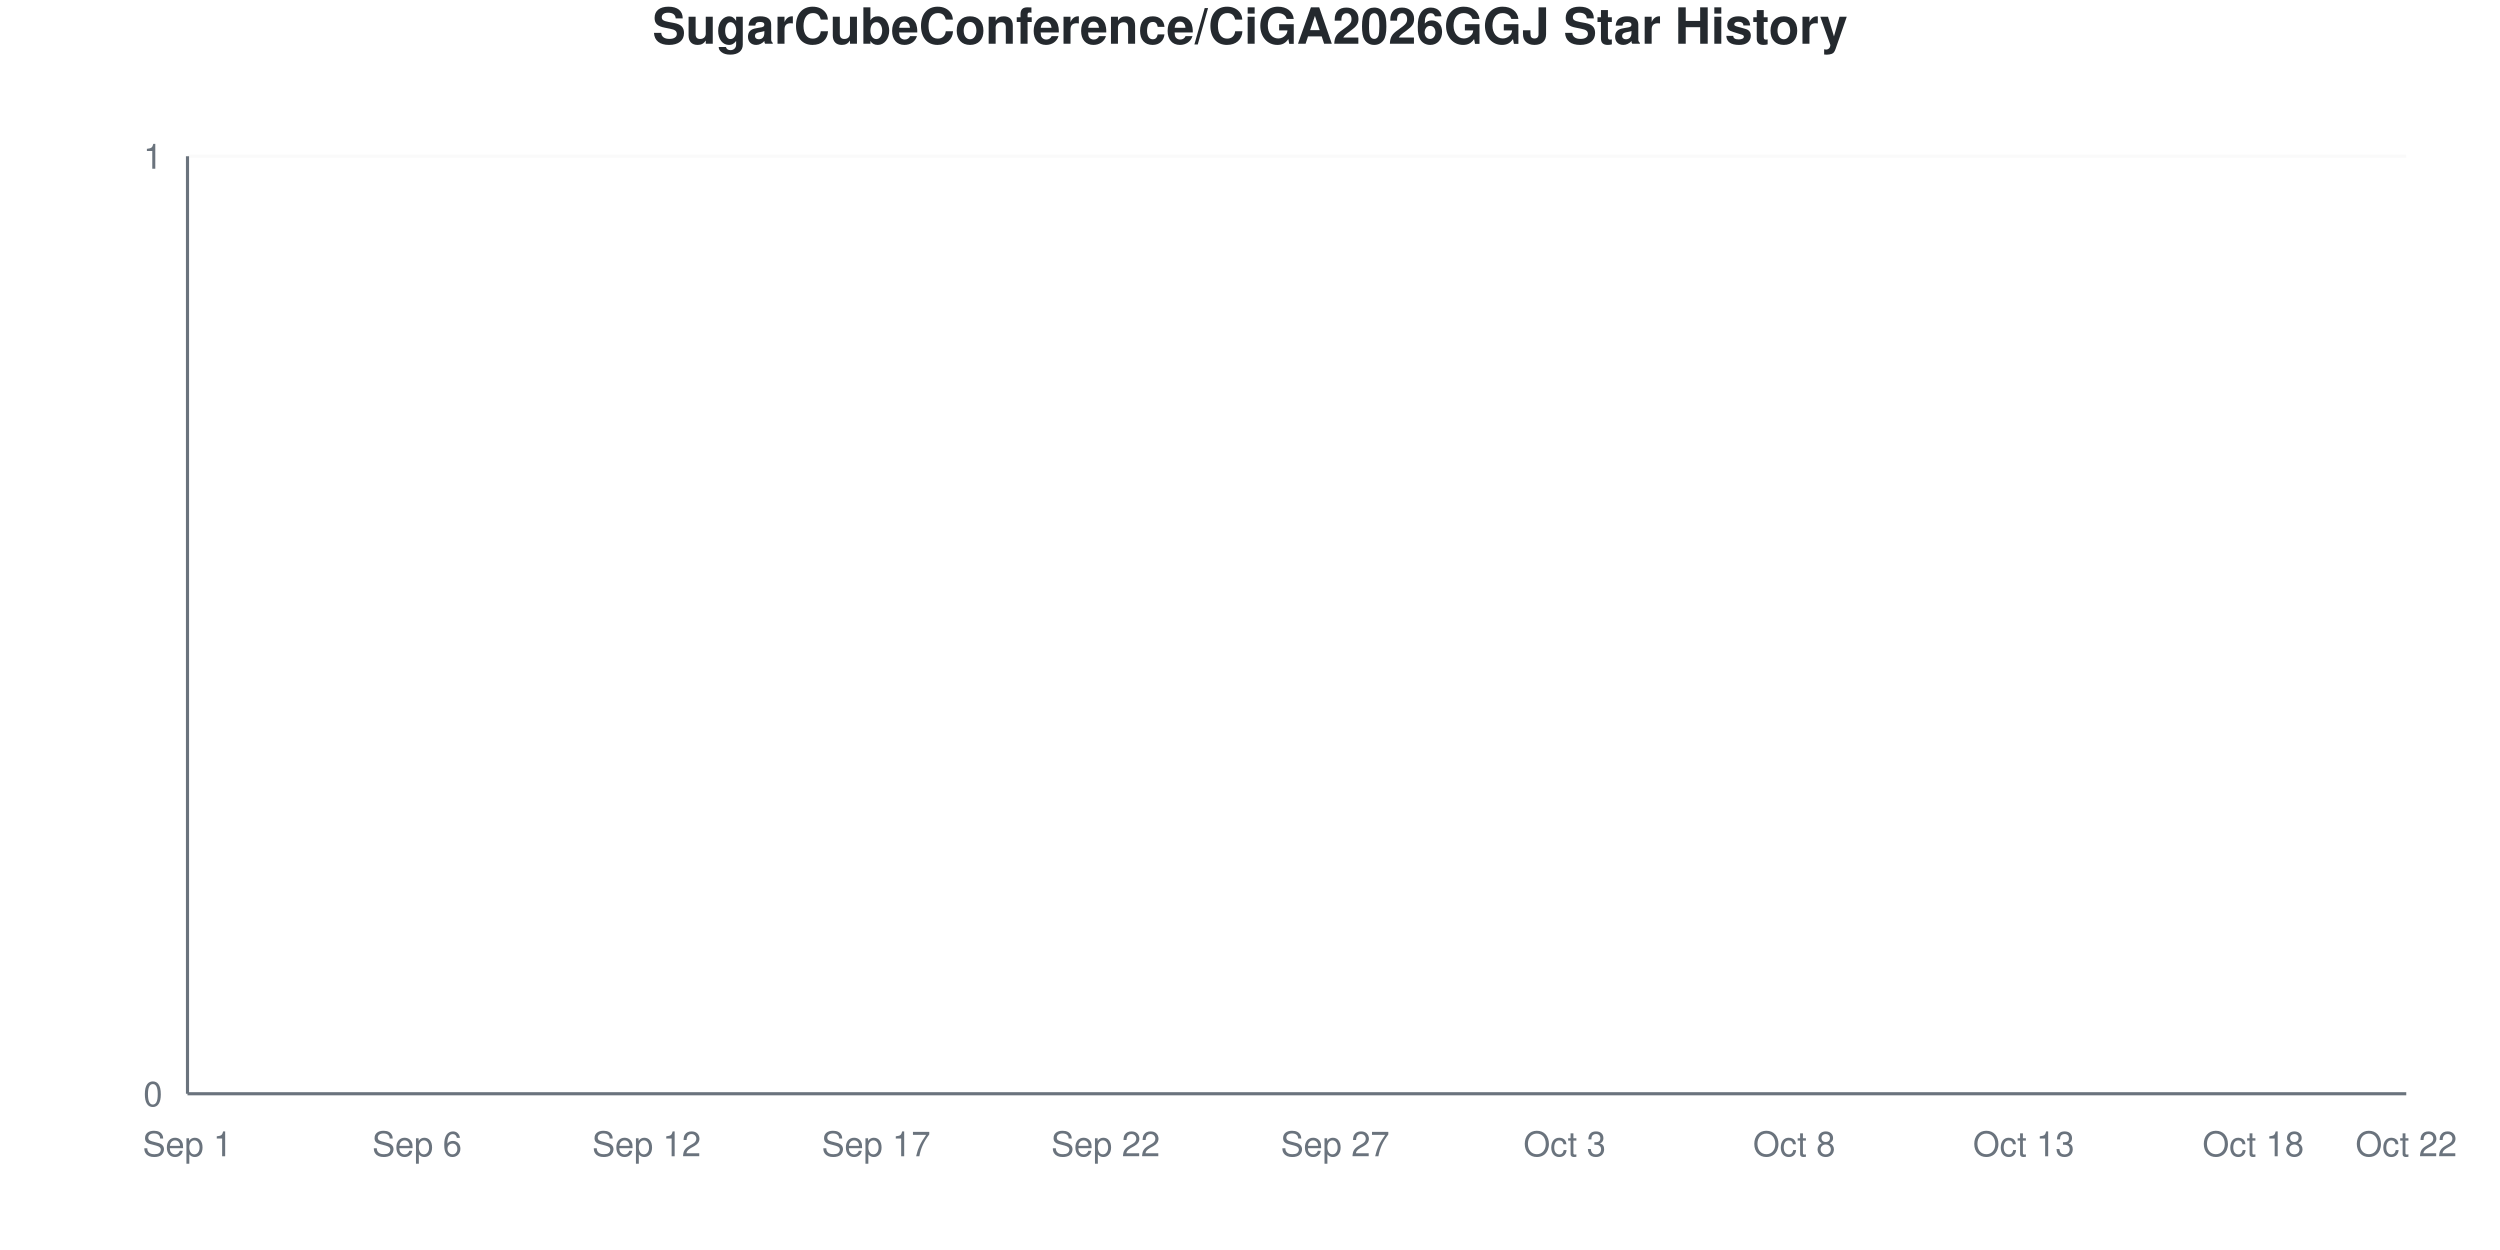
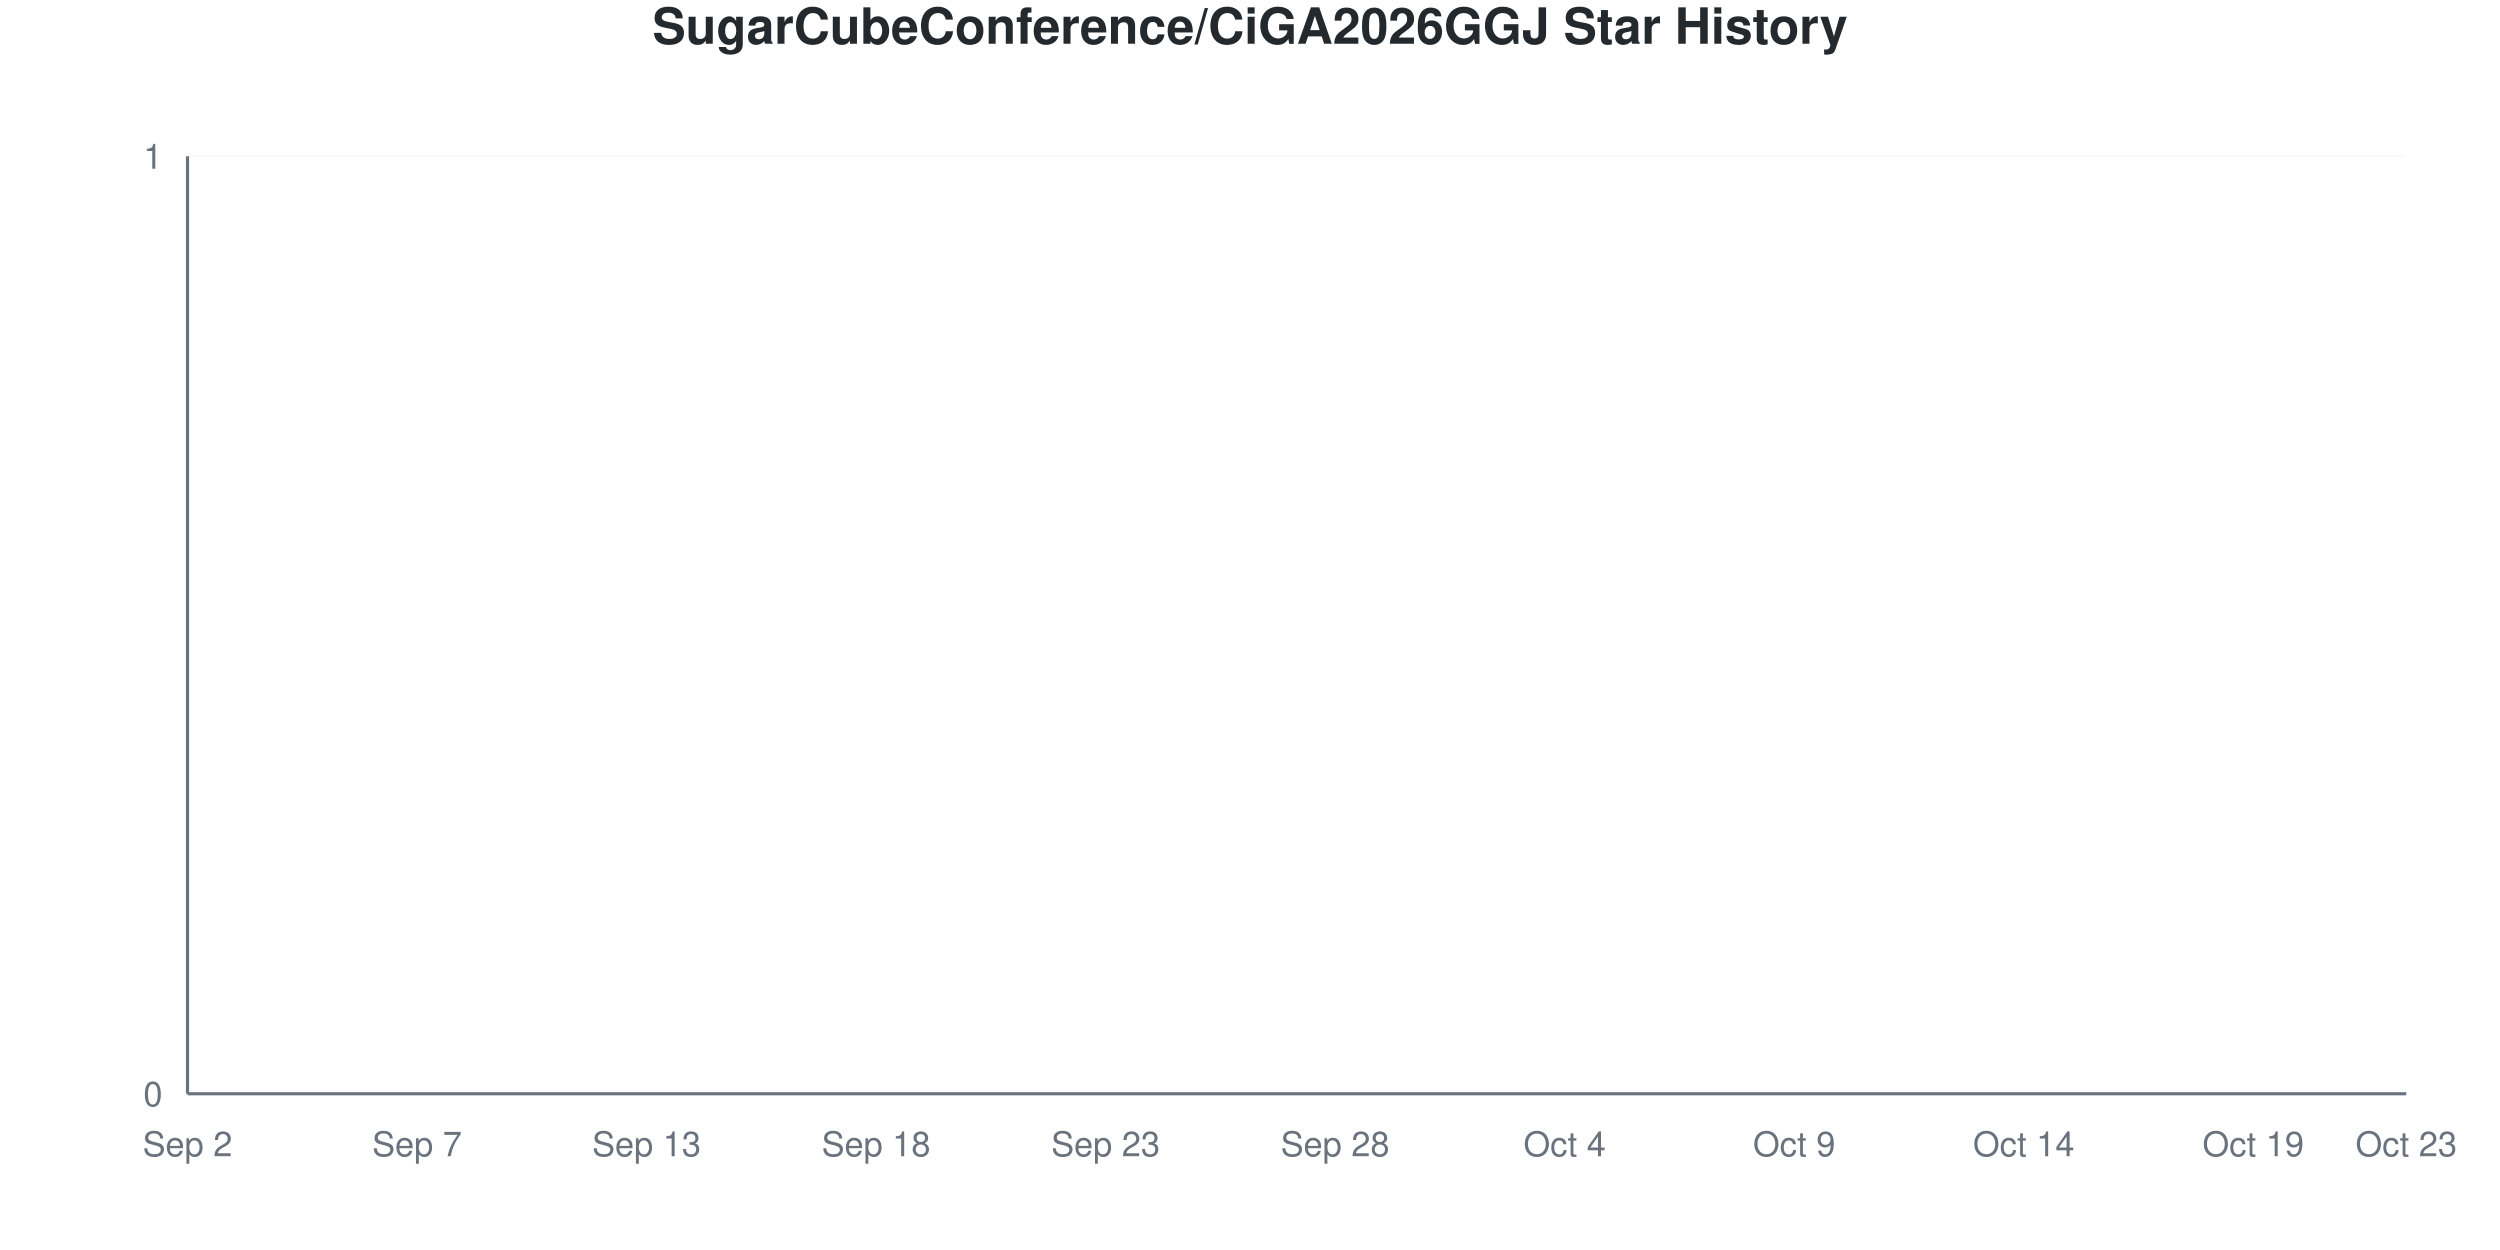
<svg xmlns="http://www.w3.org/2000/svg" viewBox="0 0 800 400" width="800" height="400">
  <style>
    @keyframes drawLine {
      to { stroke-dashoffset: 0; }
    }
    @keyframes fadeInPoint {
      from { opacity: 0; }
      to { opacity: 1; }
    }
    .data-line-0 {
      stroke-dasharray: 1065;
      stroke-dashoffset: 1065;
      animation: drawLine 2s ease-out forwards;
    }
    .data-point {
      opacity: 0;
      animation: fadeInPoint 0.5s ease-out forwards;
    }
    .chart-bg { fill: #fff; }
    .chart-text { fill: #24292e; }
    .chart-muted { fill: #6a737d; }
    .chart-grid { stroke: #eee; }
    .chart-axis { stroke: #6a737d; }
    @media (prefers-color-scheme: dark) {
      .chart-bg { fill: #0d1117; }
      .chart-text { fill: #e6edf3; }
      .chart-muted { fill: #8b949e; }
      .chart-grid { stroke: #21262d; }
      .chart-axis { stroke: #8b949e; }
    }
  </style>
  <rect width="800" height="400" class="chart-bg" />
  <text x="400" y="14" text-anchor="middle" class="chart-text" font-size="16" font-weight="bold" font-family="-apple-system, BlinkMacSystemFont, 'Segoe UI', Helvetica, Arial, sans-serif">SugarCubeConference/CiGA2026GGJ Star History</text>
  <g class="grid">
    <line x1="60" y1="350" x2="770" y2="350" class="chart-grid" stroke-opacity="0.3" />
    <text x="52" y="354" text-anchor="end" class="chart-muted" font-size="11" font-family="-apple-system, BlinkMacSystemFont, 'Segoe UI', Helvetica, Arial, sans-serif">0</text>
    <line x1="60" y1="50" x2="770" y2="50" class="chart-grid" stroke-opacity="0.3" />
    <text x="52" y="54" text-anchor="end" class="chart-muted" font-size="11" font-family="-apple-system, BlinkMacSystemFont, 'Segoe UI', Helvetica, Arial, sans-serif">1</text>
  </g>
  <g class="milestones">
    
  </g>
  <g class="x-axis">
-     <text x="60" y="370" text-anchor="middle" class="chart-muted" font-size="11" font-family="-apple-system, BlinkMacSystemFont, 'Segoe UI', Helvetica, Arial, sans-serif">Sep 1</text>
-     <text x="133.448" y="370" text-anchor="middle" class="chart-muted" font-size="11" font-family="-apple-system, BlinkMacSystemFont, 'Segoe UI', Helvetica, Arial, sans-serif">Sep 6</text>
-     <text x="206.897" y="370" text-anchor="middle" class="chart-muted" font-size="11" font-family="-apple-system, BlinkMacSystemFont, 'Segoe UI', Helvetica, Arial, sans-serif">Sep 12</text>
-     <text x="280.345" y="370" text-anchor="middle" class="chart-muted" font-size="11" font-family="-apple-system, BlinkMacSystemFont, 'Segoe UI', Helvetica, Arial, sans-serif">Sep 17</text>
-     <text x="353.793" y="370" text-anchor="middle" class="chart-muted" font-size="11" font-family="-apple-system, BlinkMacSystemFont, 'Segoe UI', Helvetica, Arial, sans-serif">Sep 22</text>
-     <text x="427.241" y="370" text-anchor="middle" class="chart-muted" font-size="11" font-family="-apple-system, BlinkMacSystemFont, 'Segoe UI', Helvetica, Arial, sans-serif">Sep 27</text>
-     <text x="500.69" y="370" text-anchor="middle" class="chart-muted" font-size="11" font-family="-apple-system, BlinkMacSystemFont, 'Segoe UI', Helvetica, Arial, sans-serif">Oct 3</text>
-     <text x="574.138" y="370" text-anchor="middle" class="chart-muted" font-size="11" font-family="-apple-system, BlinkMacSystemFont, 'Segoe UI', Helvetica, Arial, sans-serif">Oct 8</text>
-     <text x="647.586" y="370" text-anchor="middle" class="chart-muted" font-size="11" font-family="-apple-system, BlinkMacSystemFont, 'Segoe UI', Helvetica, Arial, sans-serif">Oct 13</text>
-     <text x="721.034" y="370" text-anchor="middle" class="chart-muted" font-size="11" font-family="-apple-system, BlinkMacSystemFont, 'Segoe UI', Helvetica, Arial, sans-serif">Oct 18</text>
-     <text x="770" y="370" text-anchor="middle" class="chart-muted" font-size="11" font-family="-apple-system, BlinkMacSystemFont, 'Segoe UI', Helvetica, Arial, sans-serif">Oct 22</text>
+     <text x="60" y="370" text-anchor="middle" class="chart-muted" font-size="11" font-family="-apple-system, BlinkMacSystemFont, 'Segoe UI', Helvetica, Arial, sans-serif">Sep 2</text>
+     <text x="133.448" y="370" text-anchor="middle" class="chart-muted" font-size="11" font-family="-apple-system, BlinkMacSystemFont, 'Segoe UI', Helvetica, Arial, sans-serif">Sep 7</text>
+     <text x="206.897" y="370" text-anchor="middle" class="chart-muted" font-size="11" font-family="-apple-system, BlinkMacSystemFont, 'Segoe UI', Helvetica, Arial, sans-serif">Sep 13</text>
+     <text x="280.345" y="370" text-anchor="middle" class="chart-muted" font-size="11" font-family="-apple-system, BlinkMacSystemFont, 'Segoe UI', Helvetica, Arial, sans-serif">Sep 18</text>
+     <text x="353.793" y="370" text-anchor="middle" class="chart-muted" font-size="11" font-family="-apple-system, BlinkMacSystemFont, 'Segoe UI', Helvetica, Arial, sans-serif">Sep 23</text>
+     <text x="427.241" y="370" text-anchor="middle" class="chart-muted" font-size="11" font-family="-apple-system, BlinkMacSystemFont, 'Segoe UI', Helvetica, Arial, sans-serif">Sep 28</text>
+     <text x="500.69" y="370" text-anchor="middle" class="chart-muted" font-size="11" font-family="-apple-system, BlinkMacSystemFont, 'Segoe UI', Helvetica, Arial, sans-serif">Oct 4</text>
+     <text x="574.138" y="370" text-anchor="middle" class="chart-muted" font-size="11" font-family="-apple-system, BlinkMacSystemFont, 'Segoe UI', Helvetica, Arial, sans-serif">Oct 9</text>
+     <text x="647.586" y="370" text-anchor="middle" class="chart-muted" font-size="11" font-family="-apple-system, BlinkMacSystemFont, 'Segoe UI', Helvetica, Arial, sans-serif">Oct 14</text>
+     <text x="721.034" y="370" text-anchor="middle" class="chart-muted" font-size="11" font-family="-apple-system, BlinkMacSystemFont, 'Segoe UI', Helvetica, Arial, sans-serif">Oct 19</text>
+     <text x="770" y="370" text-anchor="middle" class="chart-muted" font-size="11" font-family="-apple-system, BlinkMacSystemFont, 'Segoe UI', Helvetica, Arial, sans-serif">Oct 23</text>
  </g>
  <line x1="60" y1="50" x2="60" y2="350" class="chart-axis" stroke-width="1" />
  <line x1="60" y1="350" x2="770" y2="350" class="chart-axis" stroke-width="1" />
  <path d="M60,350 L60,350 C68.161,350 76.322,350 84.483,350 C92.644,350 100.805,350 108.966,350 C117.126,350 125.287,350 133.448,350 C141.609,350 149.77,350 157.931,350 C166.092,350 174.253,350 182.414,350 C190.575,350 198.736,350 206.897,350 C215.057,350 223.218,350 231.379,350 C239.54,350 247.701,350 255.862,350 C264.023,350 272.184,350 280.345,350 C288.506,350 296.667,350 304.828,350 C312.989,350 321.149,350 329.31,350 C337.471,350 345.632,350 353.793,350 C361.954,350 370.115,350 378.276,350 C386.437,350 394.598,350 402.759,350 C410.92,350 419.08,350 427.241,350 C435.402,350 443.563,350 451.724,350 C459.885,350 468.046,350 476.207,350 C484.368,350 492.529,350 500.69,350 C508.851,350 517.011,350 525.172,350 C533.333,350 541.494,350 549.655,350 C557.816,350 565.977,350 574.138,350 C582.299,350 590.46,350 598.621,350 C606.782,350 614.943,350 623.103,350 C631.264,350 639.425,350 647.586,350 C655.747,350 663.908,350 672.069,350 C680.23,350 688.391,350 696.552,350 C704.713,350 712.874,350 721.034,350 C729.195,350 737.356,350 745.517,350 C753.678,350 761.839,350 770,350 L770,350 L60,350 Z" fill="#dfb317" fill-opacity="0.1" />
  <path d="M60,350 L60,350 C68.161,350 76.322,350 84.483,350 C92.644,350 100.805,350 108.966,350 C117.126,350 125.287,350 133.448,350 C141.609,350 149.77,350 157.931,350 C166.092,350 174.253,350 182.414,350 C190.575,350 198.736,350 206.897,350 C215.057,350 223.218,350 231.379,350 C239.54,350 247.701,350 255.862,350 C264.023,350 272.184,350 280.345,350 C288.506,350 296.667,350 304.828,350 C312.989,350 321.149,350 329.31,350 C337.471,350 345.632,350 353.793,350 C361.954,350 370.115,350 378.276,350 C386.437,350 394.598,350 402.759,350 C410.92,350 419.08,350 427.241,350 C435.402,350 443.563,350 451.724,350 C459.885,350 468.046,350 476.207,350 C484.368,350 492.529,350 500.69,350 C508.851,350 517.011,350 525.172,350 C533.333,350 541.494,350 549.655,350 C557.816,350 565.977,350 574.138,350 C582.299,350 590.46,350 598.621,350 C606.782,350 614.943,350 623.103,350 C631.264,350 639.425,350 647.586,350 C655.747,350 663.908,350 672.069,350 C680.23,350 688.391,350 696.552,350 C704.713,350 712.874,350 721.034,350 C729.195,350 737.356,350 745.517,350 C753.678,350 761.839,350 770,350" fill="none" stroke="#dfb317" stroke-width="2.5" class="data-line-0" />
  <g class="points">
    <circle cx="60" cy="350" r="4" fill="#dfb317" class="data-point" style="animation-delay: 1.50s" />
    <circle cx="84.483" cy="350" r="4" fill="#dfb317" class="data-point" style="animation-delay: 1.55s" />
    <circle cx="108.966" cy="350" r="4" fill="#dfb317" class="data-point" style="animation-delay: 1.60s" />
    <circle cx="133.448" cy="350" r="4" fill="#dfb317" class="data-point" style="animation-delay: 1.65s" />
    <circle cx="157.931" cy="350" r="4" fill="#dfb317" class="data-point" style="animation-delay: 1.70s" />
    <circle cx="182.414" cy="350" r="4" fill="#dfb317" class="data-point" style="animation-delay: 1.75s" />
    <circle cx="206.897" cy="350" r="4" fill="#dfb317" class="data-point" style="animation-delay: 1.80s" />
    <circle cx="231.379" cy="350" r="4" fill="#dfb317" class="data-point" style="animation-delay: 1.85s" />
    <circle cx="255.862" cy="350" r="4" fill="#dfb317" class="data-point" style="animation-delay: 1.90s" />
    <circle cx="280.345" cy="350" r="4" fill="#dfb317" class="data-point" style="animation-delay: 1.95s" />
    <circle cx="304.828" cy="350" r="4" fill="#dfb317" class="data-point" style="animation-delay: 2.00s" />
    <circle cx="329.31" cy="350" r="4" fill="#dfb317" class="data-point" style="animation-delay: 2.05s" />
    <circle cx="353.793" cy="350" r="4" fill="#dfb317" class="data-point" style="animation-delay: 2.10s" />
    <circle cx="378.276" cy="350" r="4" fill="#dfb317" class="data-point" style="animation-delay: 2.15s" />
    <circle cx="402.759" cy="350" r="4" fill="#dfb317" class="data-point" style="animation-delay: 2.20s" />
    <circle cx="427.241" cy="350" r="4" fill="#dfb317" class="data-point" style="animation-delay: 2.25s" />
    <circle cx="451.724" cy="350" r="4" fill="#dfb317" class="data-point" style="animation-delay: 2.30s" />
    <circle cx="476.207" cy="350" r="4" fill="#dfb317" class="data-point" style="animation-delay: 2.35s" />
    <circle cx="500.69" cy="350" r="4" fill="#dfb317" class="data-point" style="animation-delay: 2.40s" />
    <circle cx="525.172" cy="350" r="4" fill="#dfb317" class="data-point" style="animation-delay: 2.45s" />
    <circle cx="549.655" cy="350" r="4" fill="#dfb317" class="data-point" style="animation-delay: 2.50s" />
    <circle cx="574.138" cy="350" r="4" fill="#dfb317" class="data-point" style="animation-delay: 2.55s" />
    <circle cx="598.621" cy="350" r="4" fill="#dfb317" class="data-point" style="animation-delay: 2.60s" />
    <circle cx="623.103" cy="350" r="4" fill="#dfb317" class="data-point" style="animation-delay: 2.65s" />
    <circle cx="647.586" cy="350" r="4" fill="#dfb317" class="data-point" style="animation-delay: 2.70s" />
    <circle cx="672.069" cy="350" r="4" fill="#dfb317" class="data-point" style="animation-delay: 2.75s" />
    <circle cx="696.552" cy="350" r="4" fill="#dfb317" class="data-point" style="animation-delay: 2.80s" />
    <circle cx="721.034" cy="350" r="4" fill="#dfb317" class="data-point" style="animation-delay: 2.85s" />
    <circle cx="745.517" cy="350" r="4" fill="#dfb317" class="data-point" style="animation-delay: 2.90s" />
    <circle cx="770" cy="350" r="4" fill="#dfb317" class="data-point" style="animation-delay: 2.95s" />
  </g>
</svg>
